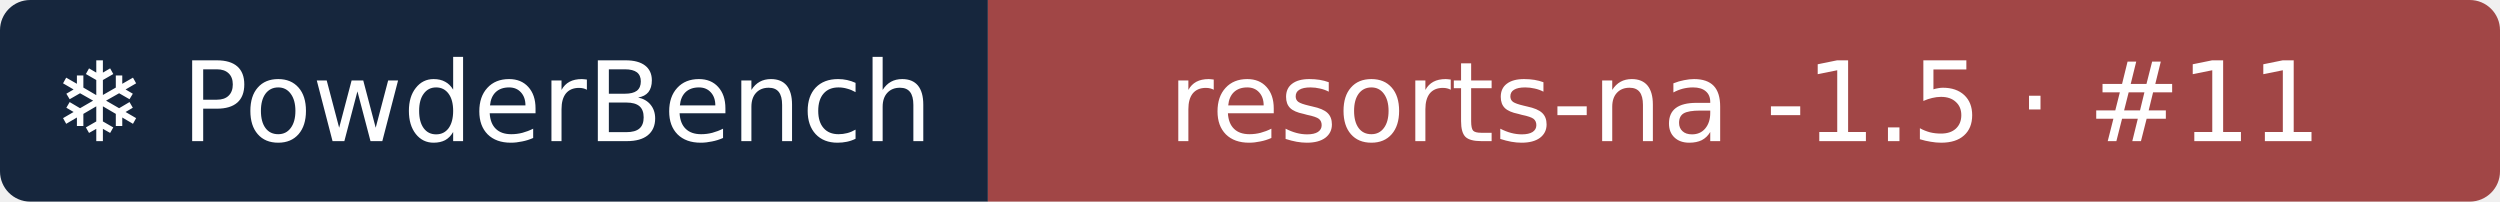
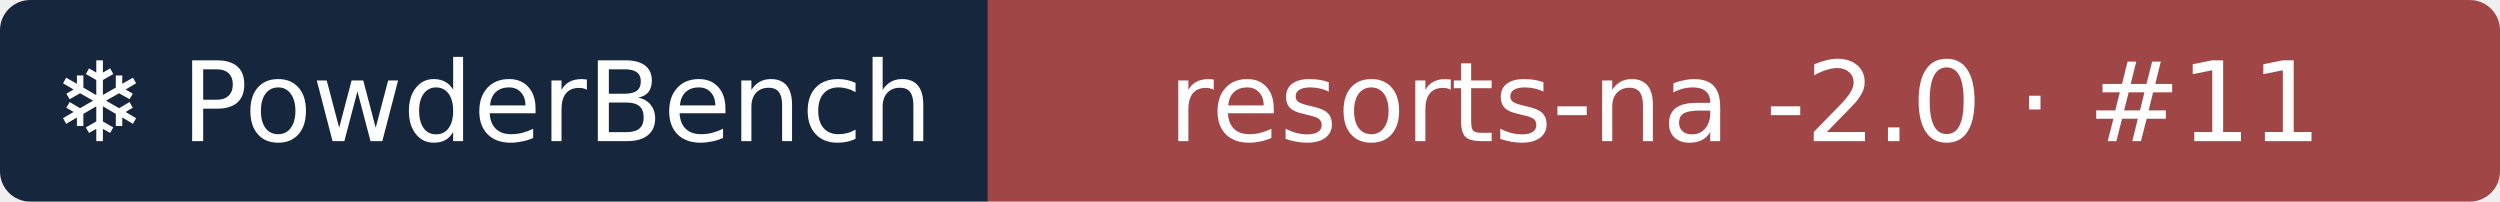
- <svg xmlns="http://www.w3.org/2000/svg" width="248" height="20" role="img" aria-label="❄ PowderBench: resorts-na -1.5 · #11">
+ <svg xmlns="http://www.w3.org/2000/svg" width="248" height="20" role="img" aria-label="❄ PowderBench: resorts-na -2.0 · #11">
  <clipPath id="r">
    <rect width="248" height="20" rx="3" />
  </clipPath>
  <g clip-path="url(#r)">
    <rect width="98" height="20" fill="#16263d" />
    <rect x="98" width="151" height="20" fill="#a14646" />
  </g>
  <g fill="#fff" text-anchor="middle" font-family="Verdana,DejaVu Sans,sans-serif" font-size="11">
    <text x="48.9" y="14">❄ PowderBench</text>
-     <text x="173.1" y="14">resorts-na -1.5 · #11</text>
+     <text x="173.1" y="14">resorts-na -2.0 · #11</text>
  </g>
</svg>
